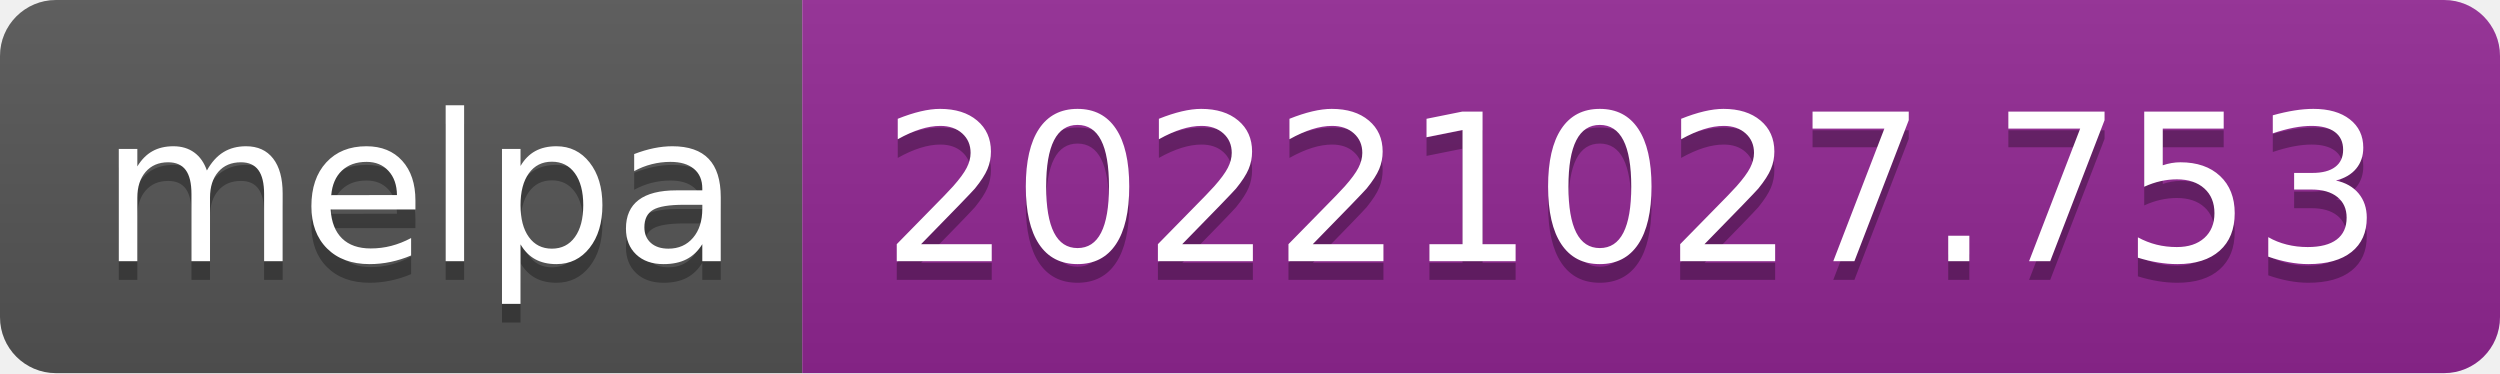
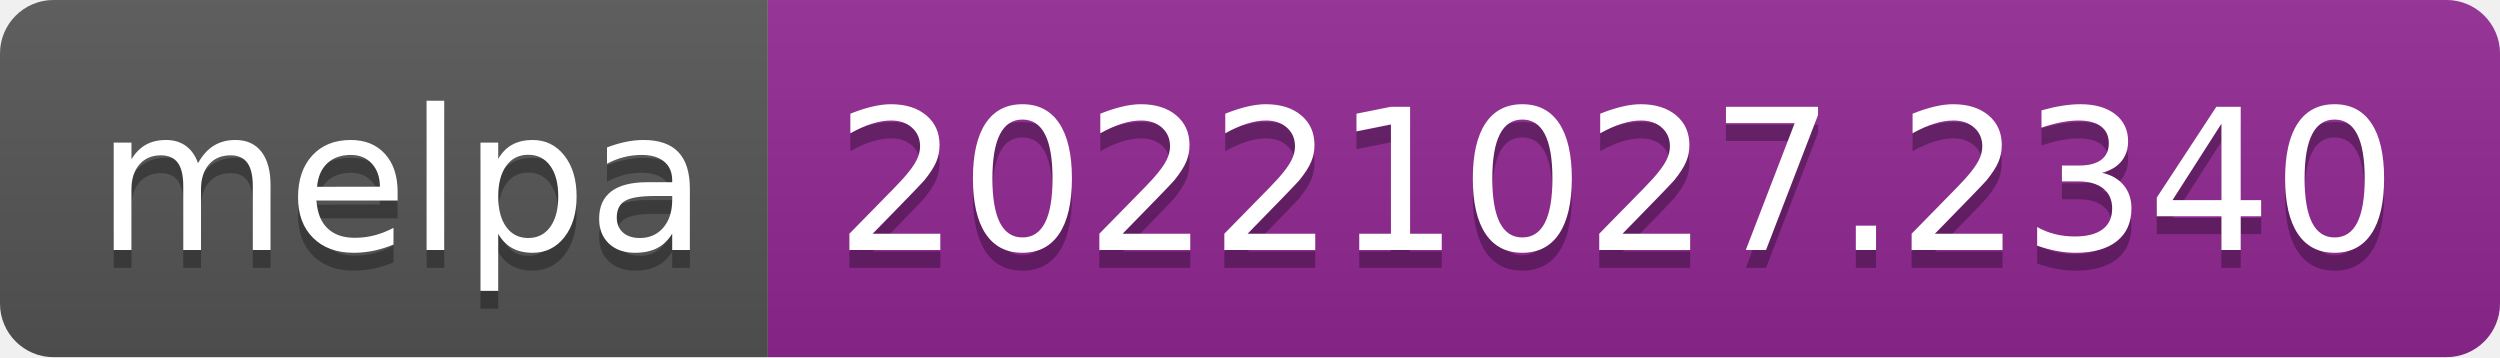
- <svg xmlns="http://www.w3.org/2000/svg" width="134" height="20" role="img" aria-label="melpa: 20221027.753">
+ <svg xmlns="http://www.w3.org/2000/svg" width="140" height="20" role="img" aria-label="melpa: 20221027.2340">
  <linearGradient id="s" x2="0" y2="100%">
    <stop offset="0" stop-color="#bbb" stop-opacity=".1" />
    <stop offset="1" stop-opacity=".1" />
  </linearGradient>
  <clipPath id="r">
-     <rect width="134" height="20" rx="3" fill="#fff" />
+     <rect width="140" height="20" rx="3" fill="#fff" />
  </clipPath>
  <g clip-path="url(#r)">
    <rect width="43" height="20" fill="#555" />
-     <rect x="43" width="91" height="20" fill="#922793" />
-     <rect width="134" height="20" fill="url(#s)" />
+     <rect x="43" width="97" height="20" fill="#922793" />
+     <rect width="140" height="20" fill="url(#s)" />
  </g>
  <g fill="#fff" text-anchor="middle" font-family="Verdana,Geneva,DejaVu Sans,sans-serif" text-rendering="geometricPrecision" font-size="110">
    <text aria-hidden="true" x="225" y="150" fill="#010101" fill-opacity=".3" transform="scale(.1)" textLength="330">melpa</text>
    <text x="225" y="140" transform="scale(.1)" fill="#fff" textLength="330">melpa</text>
-     <text aria-hidden="true" x="875" y="150" fill="#010101" fill-opacity=".3" transform="scale(.1)" textLength="810">20221027.753</text>
-     <text x="875" y="140" transform="scale(.1)" fill="#fff" textLength="810">20221027.753</text>
+     <text aria-hidden="true" x="905" y="150" fill="#010101" fill-opacity=".3" transform="scale(.1)" textLength="870">20221027.2340</text>
+     <text x="905" y="140" transform="scale(.1)" fill="#fff" textLength="870">20221027.2340</text>
  </g>
</svg>
